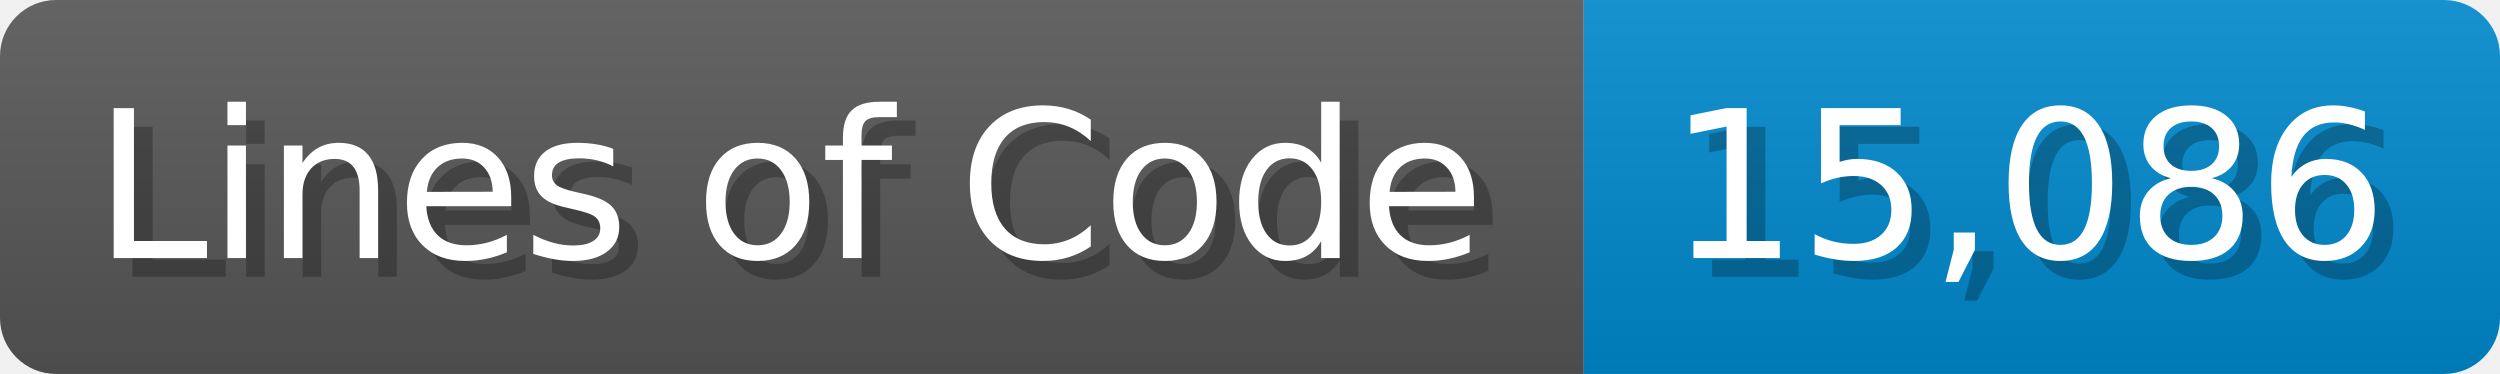
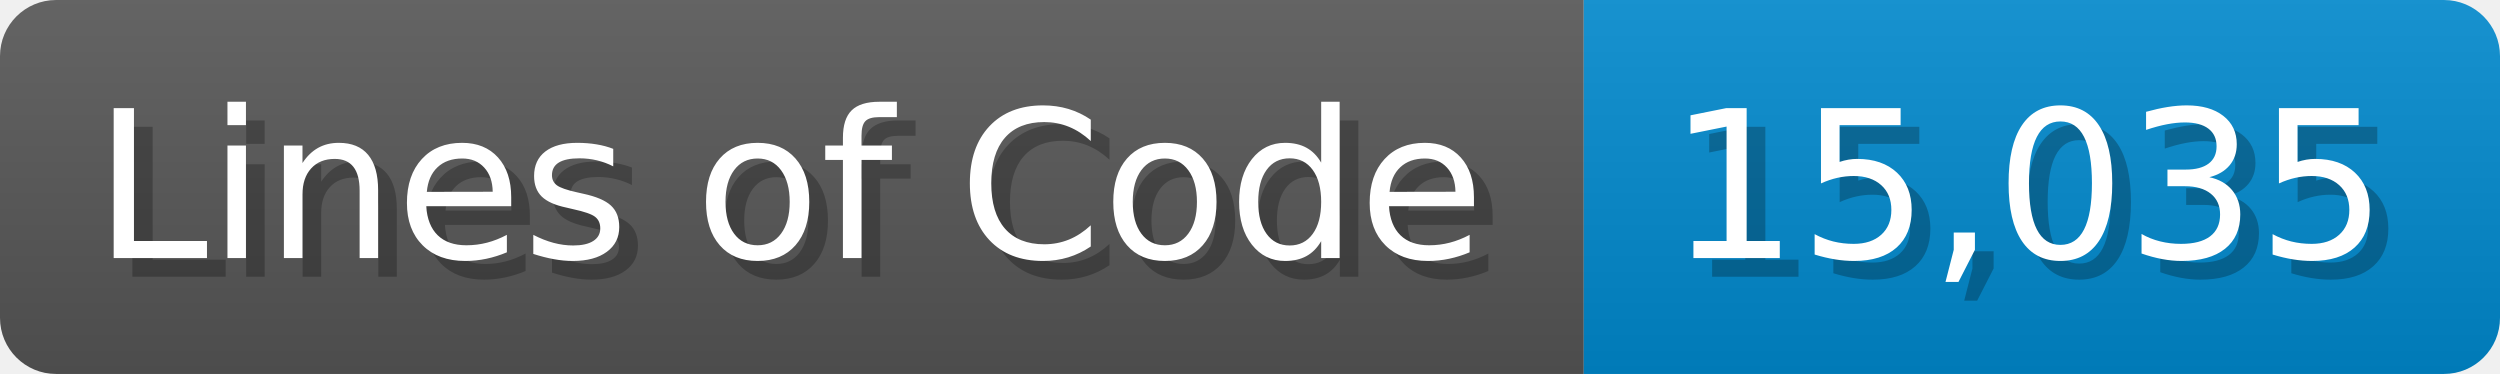
<svg xmlns="http://www.w3.org/2000/svg" width="133.7" height="20" viewBox="0 0 1337 200">
  <linearGradient id="a" x2="0" y2="100%">
    <stop offset="0" stop-opacity=".1" stop-color="#EEE" />
    <stop offset="1" stop-opacity=".1" />
  </linearGradient>
  <mask id="m">
    <rect width="1337" height="200" rx="30" fill="#FFF" />
  </mask>
  <g mask="url(#m)">
    <rect width="847" height="200" fill="#555" />
    <rect width="490" height="200" fill="#08C" x="847" />
    <rect width="1337" height="200" fill="url(#a)" />
  </g>
  <g fill="#fff" text-anchor="start" font-family="Verdana,DejaVu Sans,sans-serif" font-size="110">
    <text x="60" y="148" textLength="747" fill="#000" opacity="0.25">Lines of Code</text>
    <text x="50" y="138" textLength="747">Lines of Code</text>
-     <text x="902" y="148" textLength="390" fill="#000" opacity="0.25">15,086</text>
-     <text x="892" y="138" textLength="390">15,086</text>
+     <text x="902" y="148" textLength="390" fill="#000" opacity="0.25">15,035</text>
+     <text x="892" y="138" textLength="390">15,035</text>
  </g>
</svg>
